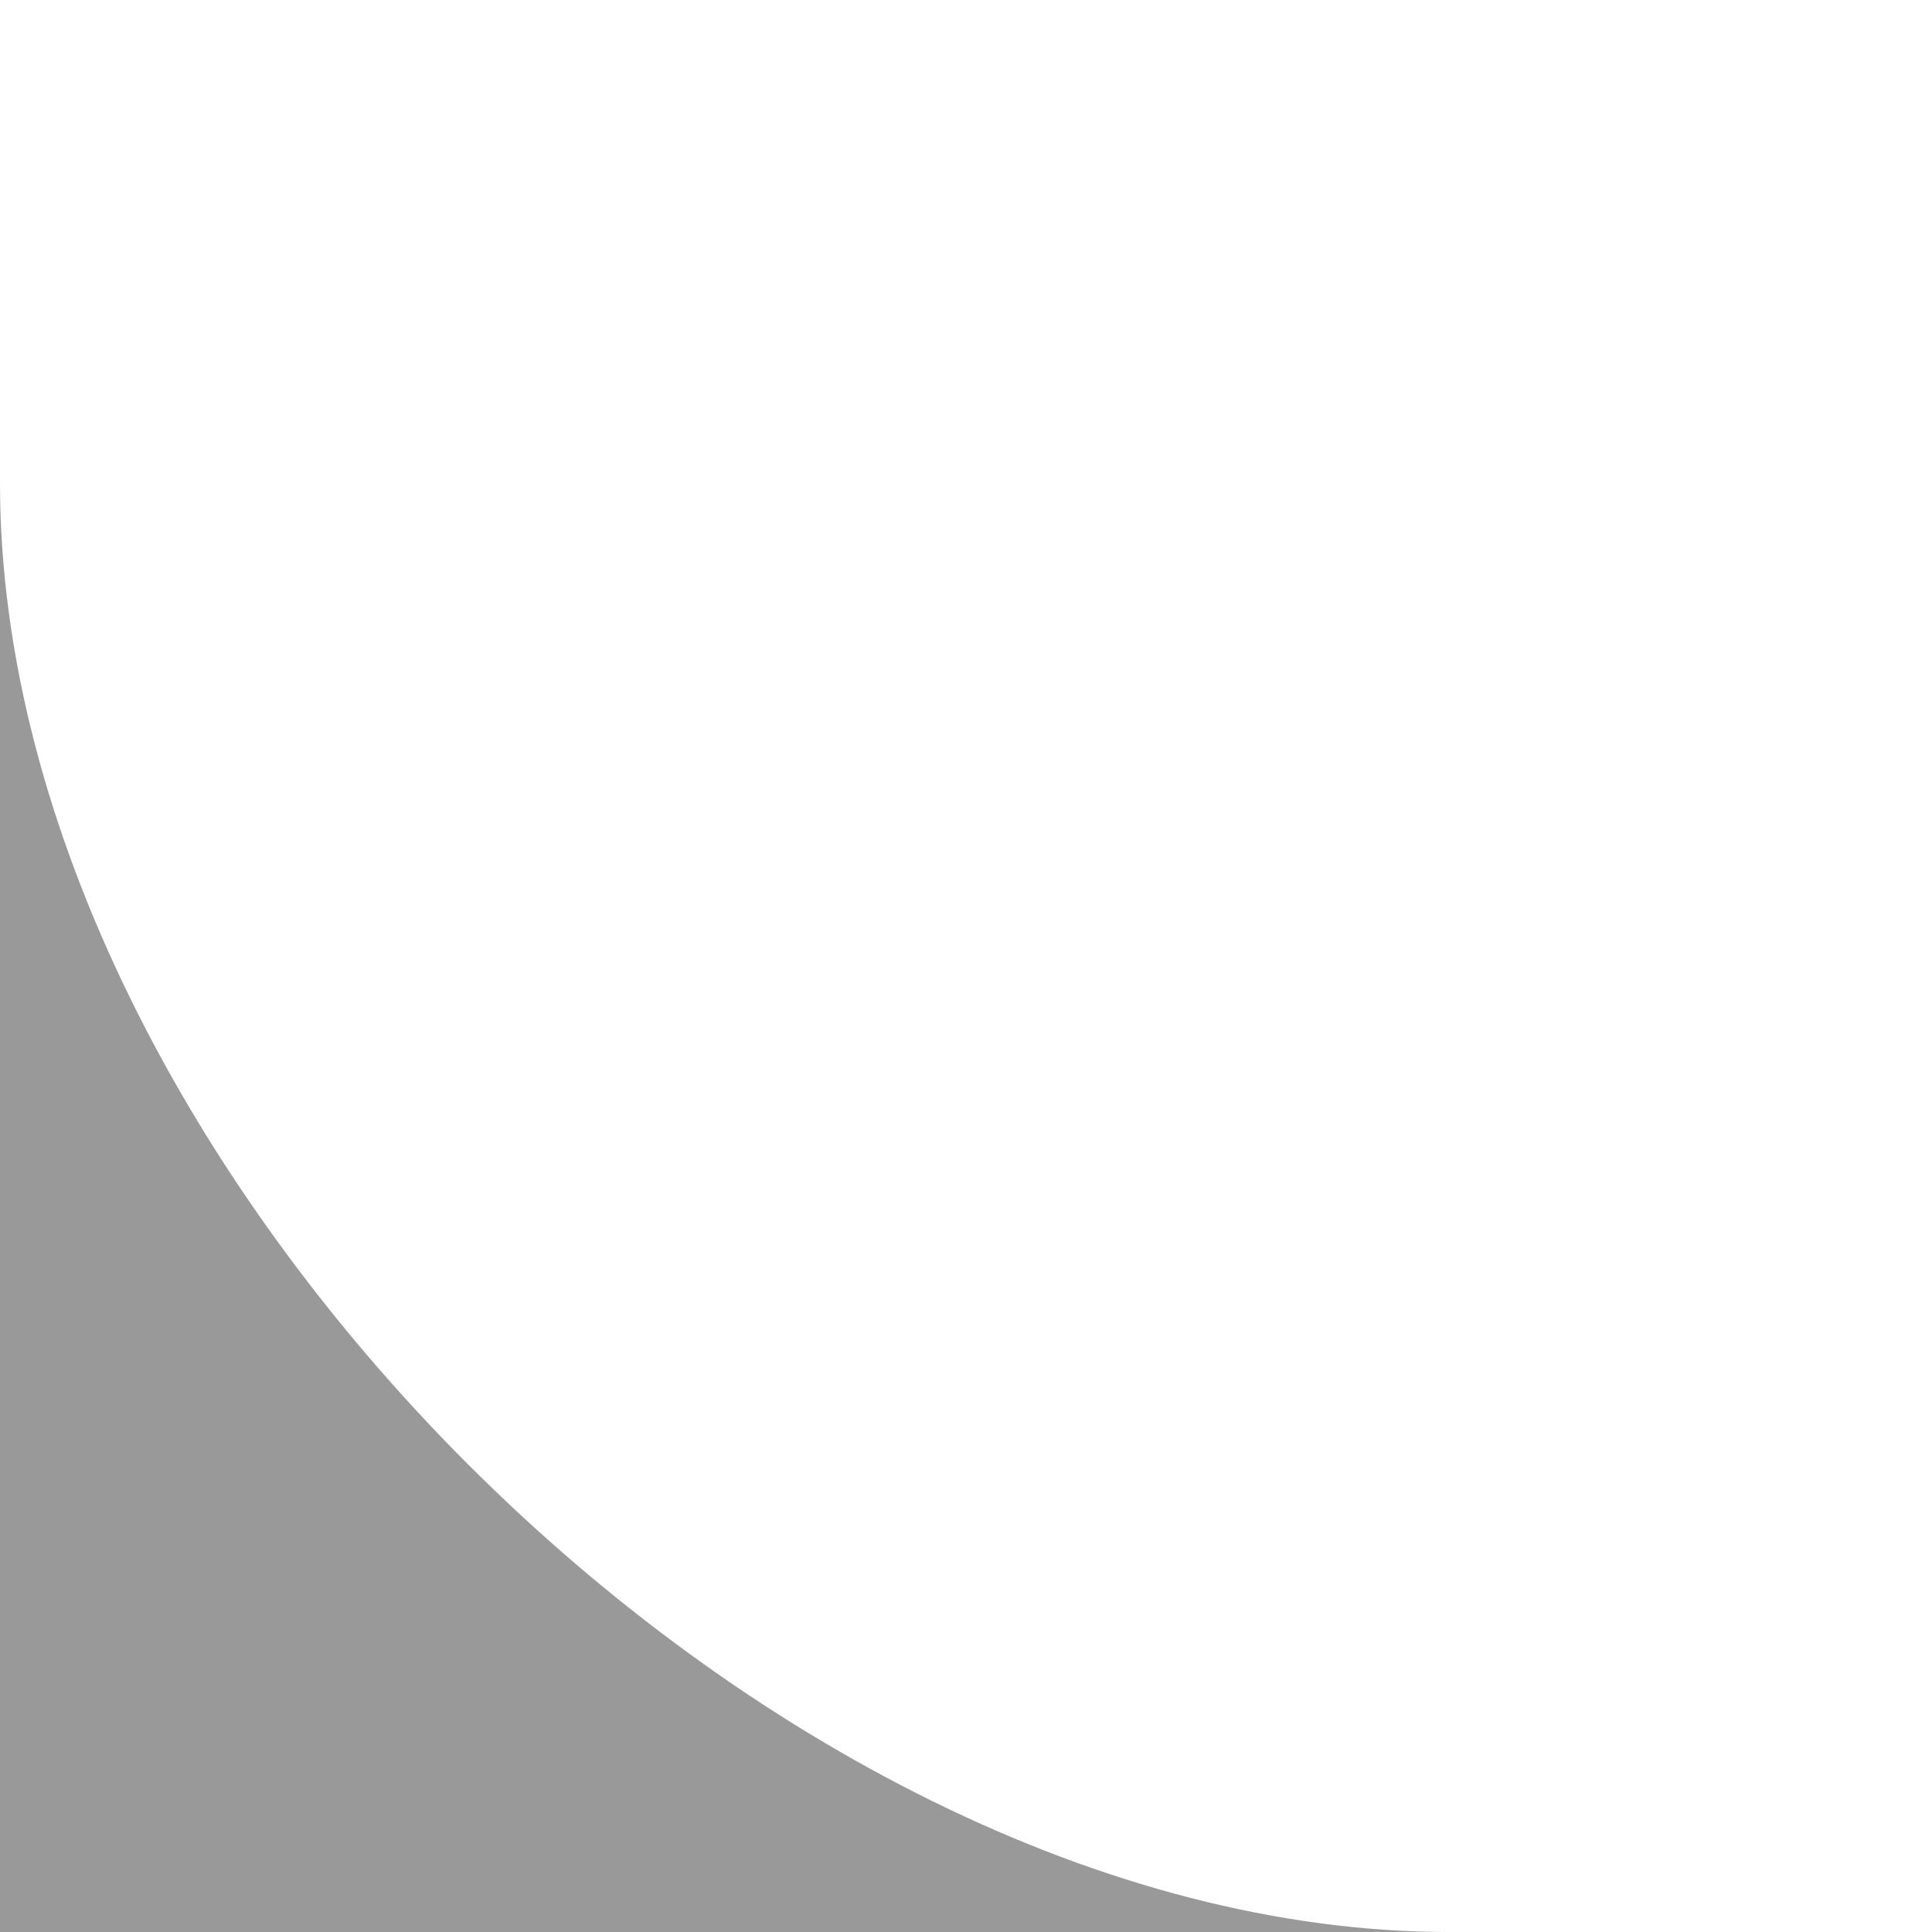
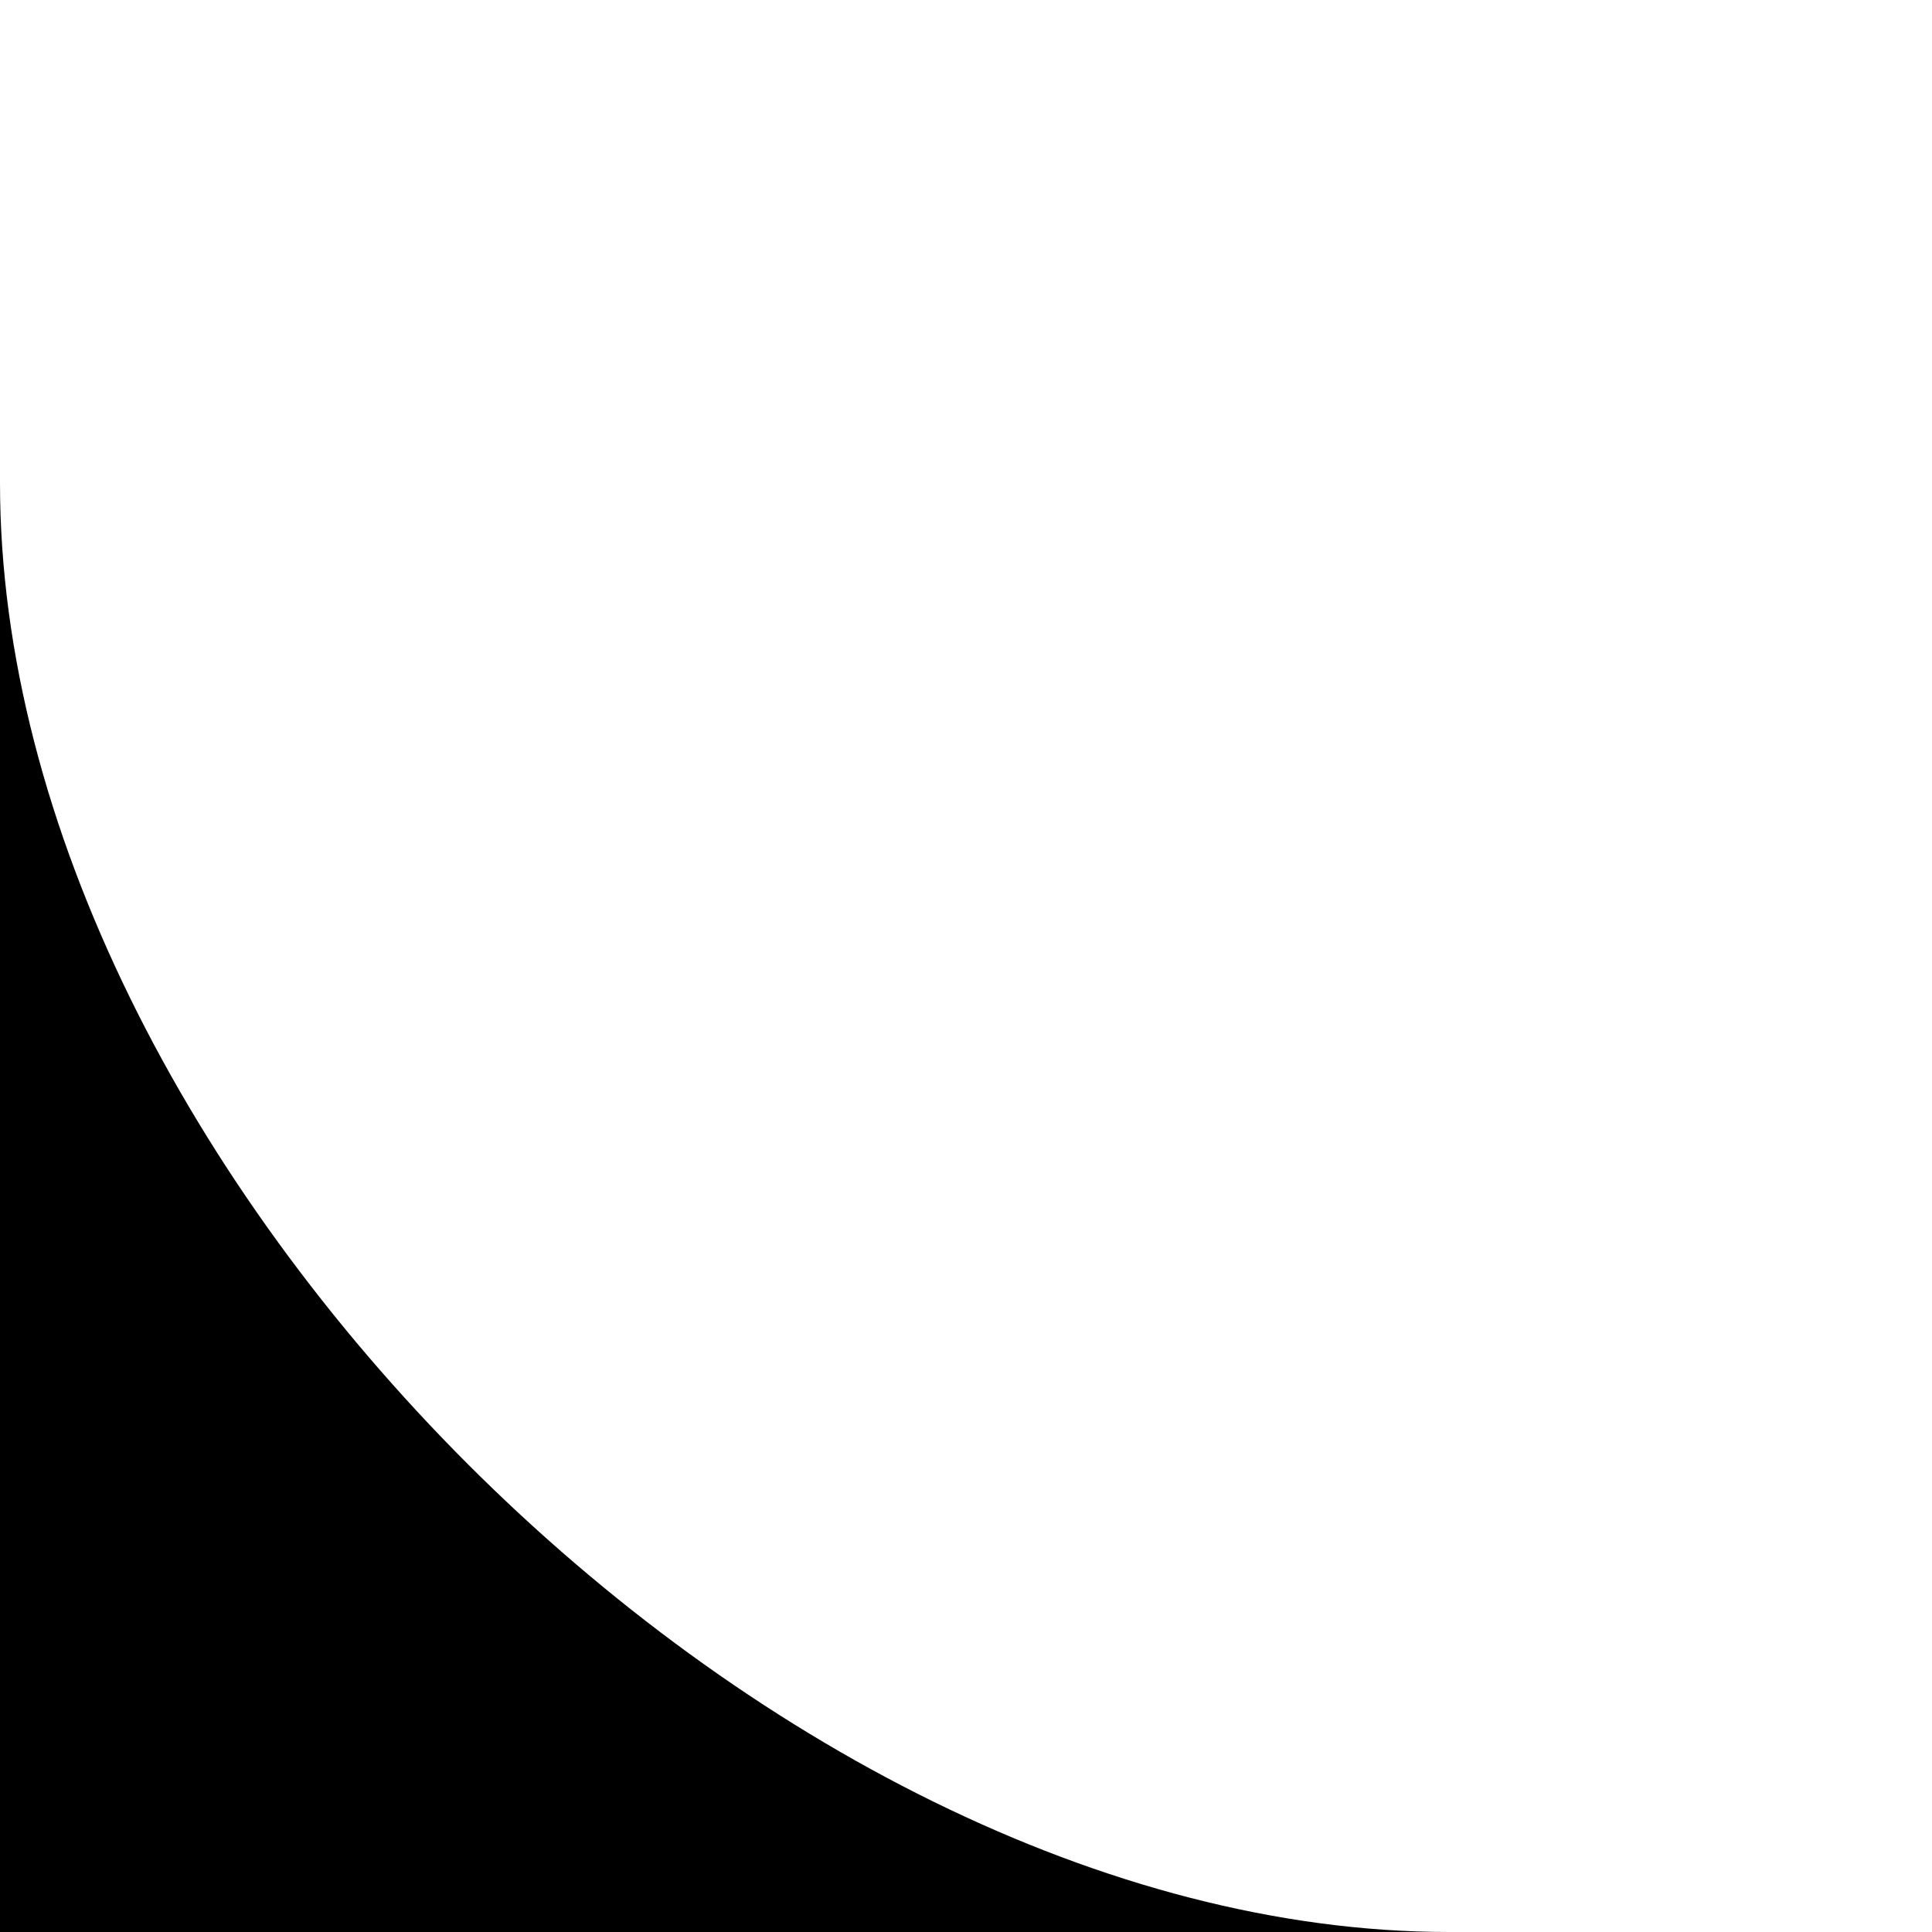
<svg xmlns="http://www.w3.org/2000/svg" width="48" height="48" viewBox="0 0 12.7 12.7">
-   <path fill="#999" d="M0 3.175V12.7h9.525C5.023 12.7 0 7.671 0 3.175z" />
+   <path d="M0 3.175V12.7h9.525C5.023 12.7 0 7.671 0 3.175z" />
</svg>
